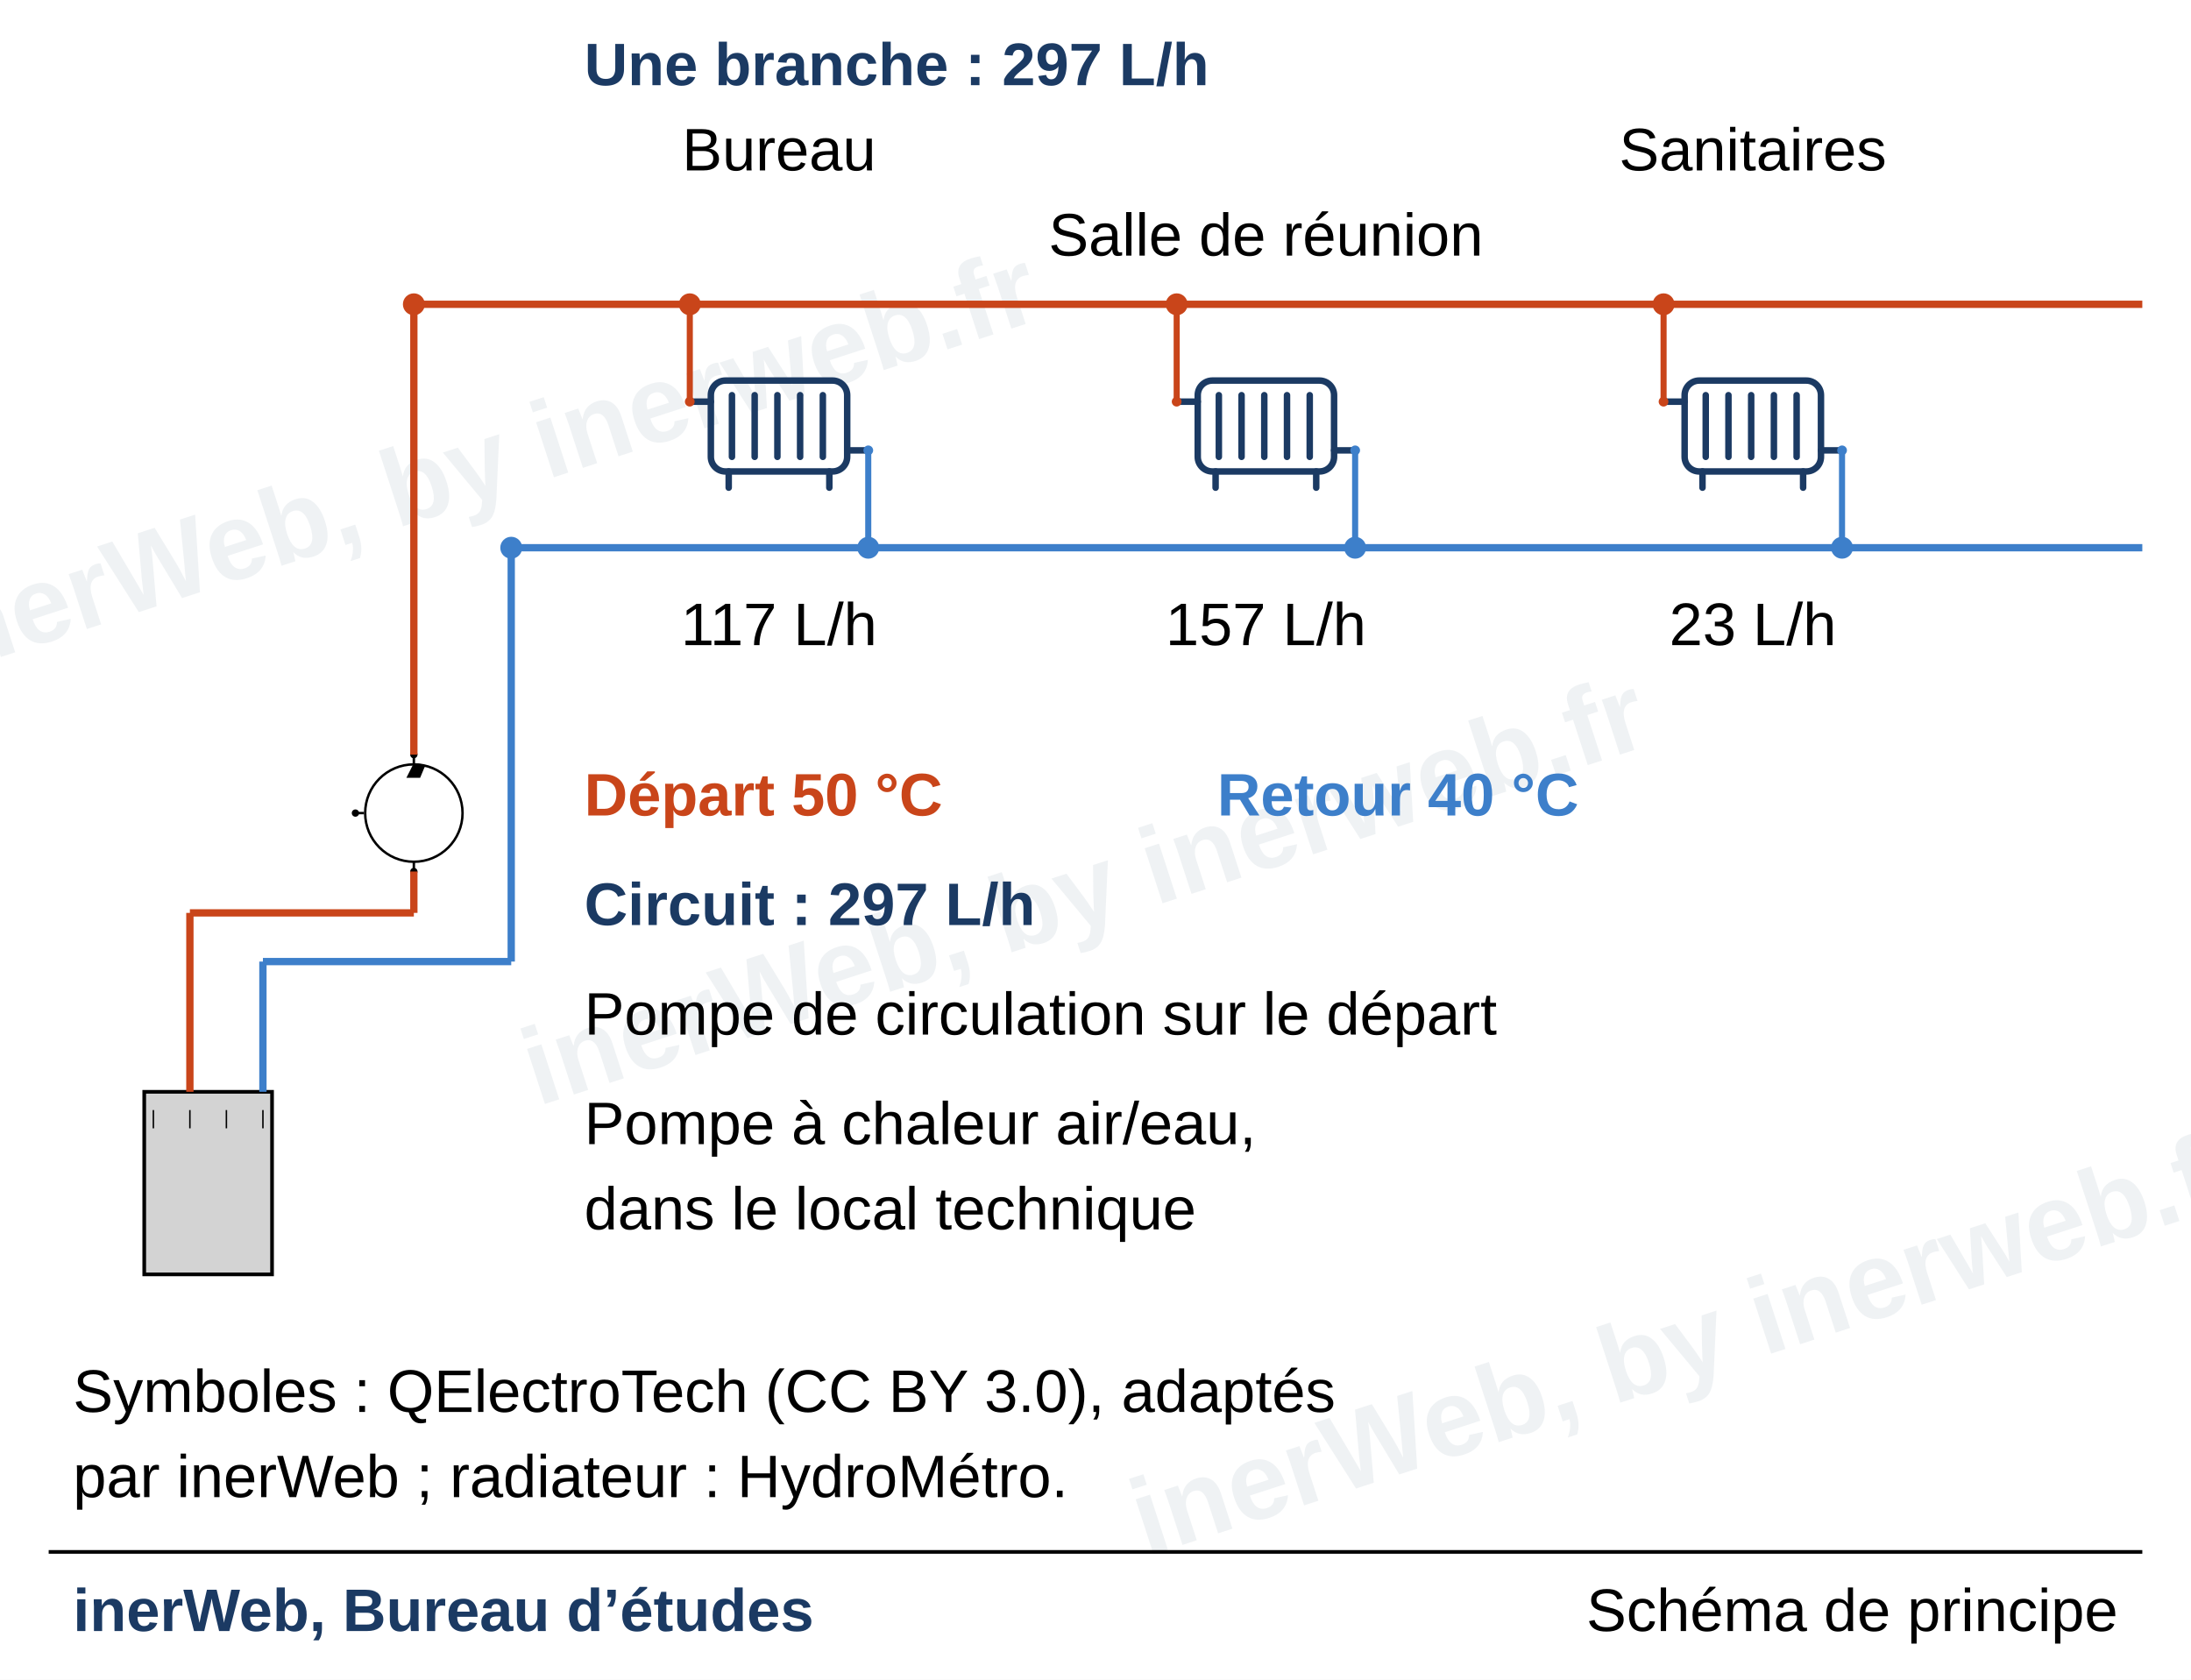
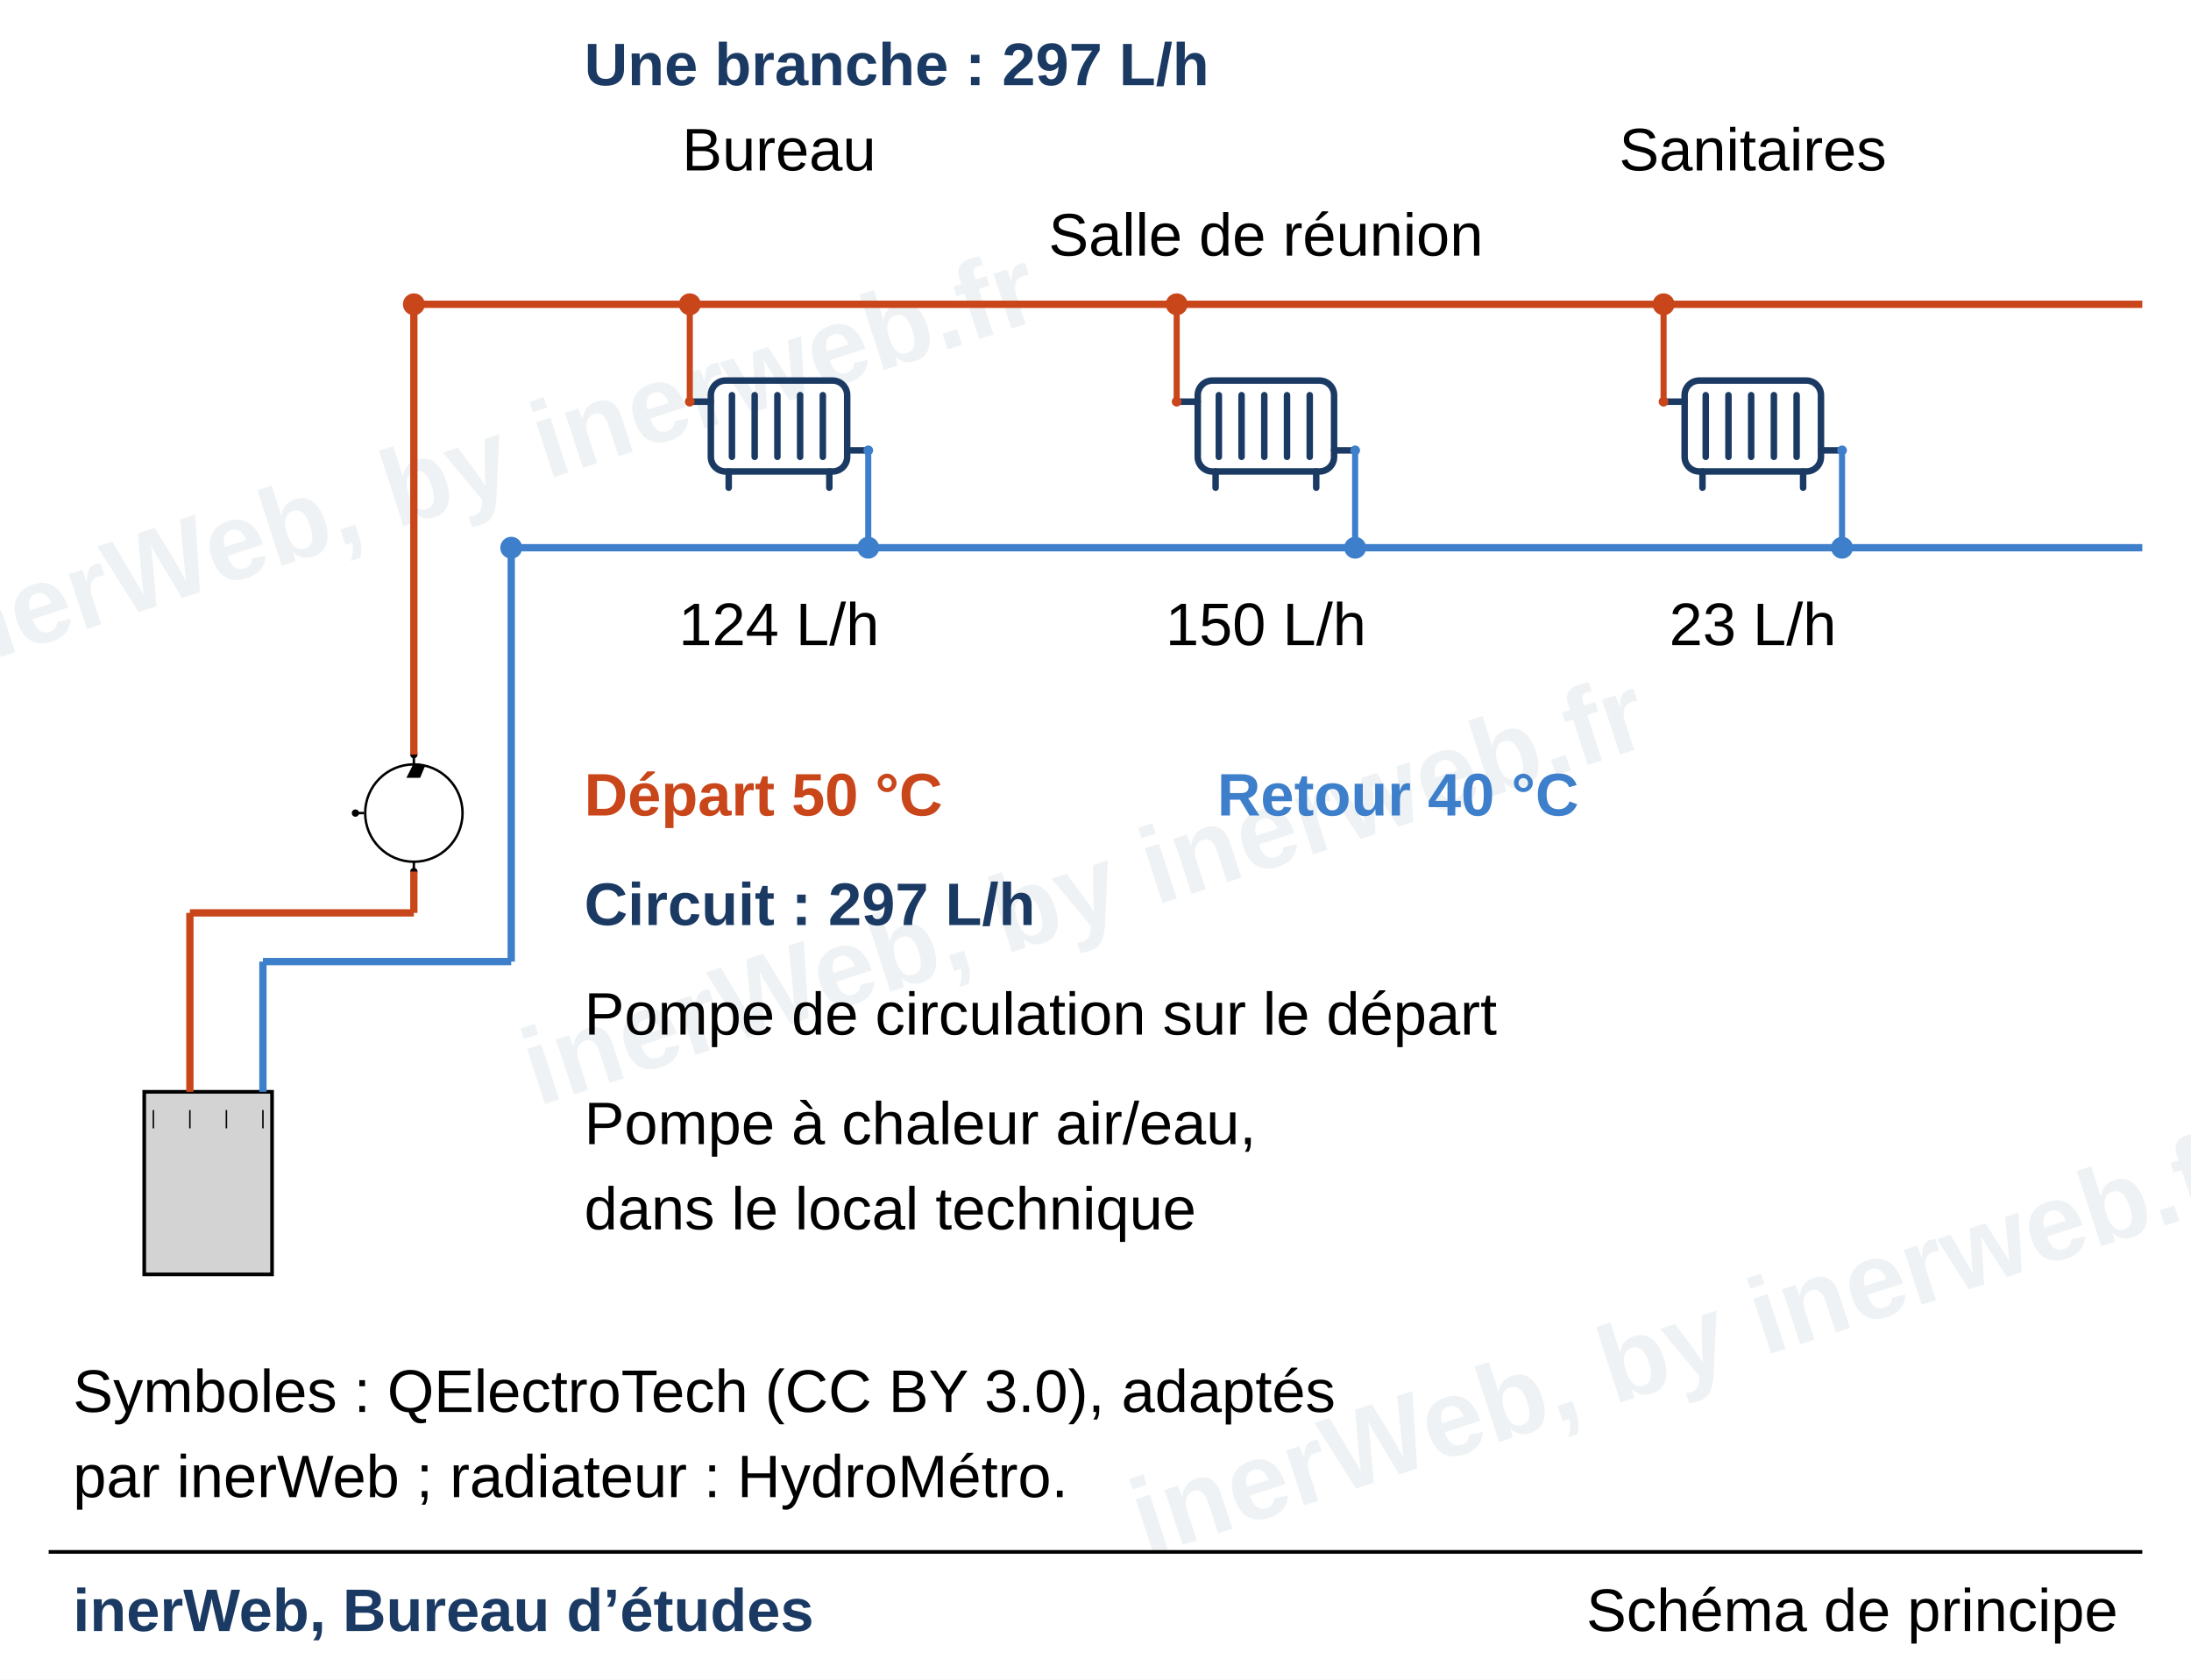
<svg xmlns="http://www.w3.org/2000/svg" viewBox="0 0 180 138" width="180mm" height="138mm" role="img">
  <rect width="180" height="138" fill="#fff" />
  <g>
    <text x="90" y="76" font-family="Trebuchet MS, Arial, sans-serif" font-size="9" font-weight="bold" text-anchor="middle" fill="#1b3a63" fill-opacity="0.07" transform="rotate(-18 90 76)">inerWeb, by inerweb.fr</text>
    <text x="40" y="41" font-family="Trebuchet MS, Arial, sans-serif" font-size="9" font-weight="bold" text-anchor="middle" fill="#1b3a63" fill-opacity="0.07" transform="rotate(-18 40 41)">inerWeb, by inerweb.fr</text>
    <text x="140" y="113" font-family="Trebuchet MS, Arial, sans-serif" font-size="9" font-weight="bold" text-anchor="middle" fill="#1b3a63" fill-opacity="0.07" transform="rotate(-18 140 113)">inerWeb, by inerweb.fr</text>
  </g>
  <text x="48.00" y="7.00" font-family="Trebuchet MS, Arial, sans-serif" font-size="4.94" font-weight="bold" text-anchor="start" fill="#1b3a63">Une branche : 297 L/h</text>
  <line x1="34.00" y1="25.00" x2="176.00" y2="25.00" stroke="#c9451a" stroke-width="0.6" />
  <circle cx="34.00" cy="25.00" r="0.9" fill="#c9451a" />
  <line x1="42.00" y1="45.00" x2="176.00" y2="45.00" stroke="#3d7fca" stroke-width="0.6" />
  <circle cx="42.00" cy="45.00" r="0.9" fill="#3d7fca" />
  <g transform="translate(56.00 29.00)">
    <svg x="0" y="0" width="16.00" height="12.00" viewBox="0 0 120 90" overflow="visible">
      <g fill="none" stroke="#1b3a63" stroke-width="4" stroke-linecap="round" stroke-linejoin="round">
        <rect x="18" y="17" width="84" height="56" rx="9" />
        <path d="M31 26v38M45 26v38M59 26v38M73 26v38M87 26v38" />
        <path d="M5 30h13M102 60h13M29 73v10M91 73v10" />
      </g>
      <circle cx="5" cy="30" r="3" fill="#c9451a" />
      <circle cx="115" cy="60" r="3" fill="#3d7fca" />
    </svg>
  </g>
  <line x1="56.67" y1="25.00" x2="56.67" y2="33.00" stroke="#c9451a" stroke-width="0.5" />
  <circle cx="56.67" cy="25.00" r="0.9" fill="#c9451a" />
  <line x1="71.33" y1="37.00" x2="71.33" y2="45.00" stroke="#3d7fca" stroke-width="0.5" />
  <circle cx="71.33" cy="45.00" r="0.9" fill="#3d7fca" />
  <text x="64.00" y="14.00" font-family="Trebuchet MS, Arial, sans-serif" font-size="4.94" text-anchor="middle" fill="#000">Bureau</text>
-   <text x="64.00" y="53.00" font-family="Trebuchet MS, Arial, sans-serif" font-size="4.94" text-anchor="middle" fill="#000">117 L/h</text>
+   <text x="64.00" y="53.00" font-family="Trebuchet MS, Arial, sans-serif" font-size="4.94" text-anchor="middle" fill="#000">124 L/h</text>
  <g transform="translate(96.00 29.00)">
    <svg x="0" y="0" width="16.00" height="12.00" viewBox="0 0 120 90" overflow="visible">
      <g fill="none" stroke="#1b3a63" stroke-width="4" stroke-linecap="round" stroke-linejoin="round">
        <rect x="18" y="17" width="84" height="56" rx="9" />
        <path d="M31 26v38M45 26v38M59 26v38M73 26v38M87 26v38" />
        <path d="M5 30h13M102 60h13M29 73v10M91 73v10" />
      </g>
      <circle cx="5" cy="30" r="3" fill="#c9451a" />
      <circle cx="115" cy="60" r="3" fill="#3d7fca" />
    </svg>
  </g>
  <line x1="96.67" y1="25.00" x2="96.67" y2="33.00" stroke="#c9451a" stroke-width="0.5" />
  <circle cx="96.67" cy="25.00" r="0.9" fill="#c9451a" />
  <line x1="111.33" y1="37.00" x2="111.33" y2="45.00" stroke="#3d7fca" stroke-width="0.5" />
  <circle cx="111.33" cy="45.00" r="0.9" fill="#3d7fca" />
  <text x="104.00" y="21.00" font-family="Trebuchet MS, Arial, sans-serif" font-size="4.94" text-anchor="middle" fill="#000">Salle de réunion</text>
-   <text x="104.00" y="53.00" font-family="Trebuchet MS, Arial, sans-serif" font-size="4.94" text-anchor="middle" fill="#000">157 L/h</text>
+   <text x="104.00" y="53.00" font-family="Trebuchet MS, Arial, sans-serif" font-size="4.94" text-anchor="middle" fill="#000">150 L/h</text>
  <g transform="translate(136.00 29.00)">
    <svg x="0" y="0" width="16.00" height="12.00" viewBox="0 0 120 90" overflow="visible">
      <g fill="none" stroke="#1b3a63" stroke-width="4" stroke-linecap="round" stroke-linejoin="round">
        <rect x="18" y="17" width="84" height="56" rx="9" />
        <path d="M31 26v38M45 26v38M59 26v38M73 26v38M87 26v38" />
        <path d="M5 30h13M102 60h13M29 73v10M91 73v10" />
      </g>
      <circle cx="5" cy="30" r="3" fill="#c9451a" />
      <circle cx="115" cy="60" r="3" fill="#3d7fca" />
    </svg>
  </g>
  <line x1="136.67" y1="25.00" x2="136.67" y2="33.00" stroke="#c9451a" stroke-width="0.5" />
  <circle cx="136.67" cy="25.00" r="0.9" fill="#c9451a" />
  <line x1="151.33" y1="37.00" x2="151.33" y2="45.00" stroke="#3d7fca" stroke-width="0.5" />
  <circle cx="151.33" cy="45.00" r="0.9" fill="#3d7fca" />
  <text x="144.00" y="14.00" font-family="Trebuchet MS, Arial, sans-serif" font-size="4.94" text-anchor="middle" fill="#000">Sanitaires</text>
  <text x="144.00" y="53.00" font-family="Trebuchet MS, Arial, sans-serif" font-size="4.94" text-anchor="middle" fill="#000">23 L/h</text>
  <g transform="translate(6.00 107.40) scale(1 -1)">
    <svg x="0" y="0" width="20.40" height="23.40" viewBox="-42.0 -29.0 68.0 78.0" overflow="visible">
      <rect x="-42.0" y="-29.0" width="68.0" height="78.0" fill="#ffffff" />
      <rect x="-22.5" y="-20" width="35" height="50" rx="0" ry="0" stroke="black" stroke-width="1" fill="lightgray" />
      <line x1="-10" y1="25" x2="-10" y2="20" stroke="black" stroke-width="0.4" fill="none" />
      <line x1="-20" y1="25" x2="-20" y2="20" stroke="black" stroke-width="0.4" fill="none" />
      <line x1="0" y1="25" x2="0" y2="20" stroke="black" stroke-width="0.4" fill="none" />
      <line x1="10" y1="25" x2="10" y2="20" stroke="black" stroke-width="0.4" fill="none" />
    </svg>
  </g>
  <line x1="15.60" y1="89.70" x2="15.60" y2="75.00" stroke="#c9451a" stroke-width="0.6" />
  <line x1="15.60" y1="75.00" x2="34.00" y2="75.00" stroke="#c9451a" stroke-width="0.6" />
  <line x1="21.60" y1="89.70" x2="21.60" y2="79.00" stroke="#3d7fca" stroke-width="0.6" />
  <line x1="21.60" y1="79.00" x2="42.00" y2="79.00" stroke="#3d7fca" stroke-width="0.6" />
  <g transform="translate(27.20 60.00)">
    <svg x="0" y="0" width="12.00" height="14.00" viewBox="-34.0 -34.0 60 70" overflow="visible">
      <ellipse cx="0.0" cy="0.0" rx="20.0" ry="20.0" fill="none" stroke="#000" stroke-width="1" />
      <polygon points="0.24,-19.93 -2.25,-15 2.25,-15 4.16,-19.58 4.16,-19.46" fill="black" stroke="#000" stroke-width="1" />
      <line x1="0" y1="20" x2="0" y2="24.5" stroke="#000" stroke-width="1" />
      <line x1="0" y1="-20.4" x2="0" y2="-24.5" stroke="#000" stroke-width="1" />
      <line x1="-20.5" y1="0" x2="-24.5" y2="0" stroke="#000" stroke-width="1" />
      <circle cx="0" cy="-24" r="1.5" fill="#000" />
      <circle cx="0" cy="24" r="1.5" fill="#000" />
      <circle cx="-24" cy="0" r="1.5" fill="#000" />
    </svg>
  </g>
  <line x1="34.00" y1="25.00" x2="34.00" y2="62.00" stroke="#c9451a" stroke-width="0.6" />
  <line x1="34.00" y1="71.60" x2="34.00" y2="75.00" stroke="#c9451a" stroke-width="0.6" />
  <line x1="42.00" y1="45.00" x2="42.00" y2="79.00" stroke="#3d7fca" stroke-width="0.6" />
  <text x="48.00" y="67.00" font-family="Trebuchet MS, Arial, sans-serif" font-size="4.94" font-weight="bold" text-anchor="start" fill="#c9451a">Départ 50 °C</text>
  <text x="100.00" y="67.00" font-family="Trebuchet MS, Arial, sans-serif" font-size="4.94" font-weight="bold" text-anchor="start" fill="#3d7fca">Retour 40 °C</text>
  <text x="48.00" y="76.00" font-family="Trebuchet MS, Arial, sans-serif" font-size="4.94" font-weight="bold" text-anchor="start" fill="#1b3a63">Circuit : 297 L/h</text>
  <text x="48.00" y="85.00" font-family="Trebuchet MS, Arial, sans-serif" font-size="4.94" text-anchor="start" fill="#000">Pompe de circulation sur le départ</text>
  <text x="48.00" y="94.00" font-family="Trebuchet MS, Arial, sans-serif" font-size="4.94" text-anchor="start" fill="#000">Pompe à chaleur air/eau,</text>
  <text x="48.00" y="101.00" font-family="Trebuchet MS, Arial, sans-serif" font-size="4.94" text-anchor="start" fill="#000">dans le local technique</text>
  <text x="6.00" y="116.00" font-family="Trebuchet MS, Arial, sans-serif" font-size="4.94" text-anchor="start" fill="#000">Symboles : QElectroTech (CC BY 3.0), adaptés</text>
  <text x="6.00" y="123.00" font-family="Trebuchet MS, Arial, sans-serif" font-size="4.94" text-anchor="start" fill="#000">par inerWeb ; radiateur : HydroMétro.</text>
  <line x1="4.00" y1="127.50" x2="176.00" y2="127.50" stroke="#000" stroke-width="0.3" />
  <text x="6.00" y="134.00" font-family="Trebuchet MS, Arial, sans-serif" font-size="4.94" font-weight="bold" text-anchor="start" fill="#1b3a63">inerWeb, Bureau d’études</text>
  <text x="174.00" y="134.00" font-family="Trebuchet MS, Arial, sans-serif" font-size="4.94" text-anchor="end" fill="#000">Schéma de principe</text>
</svg>
